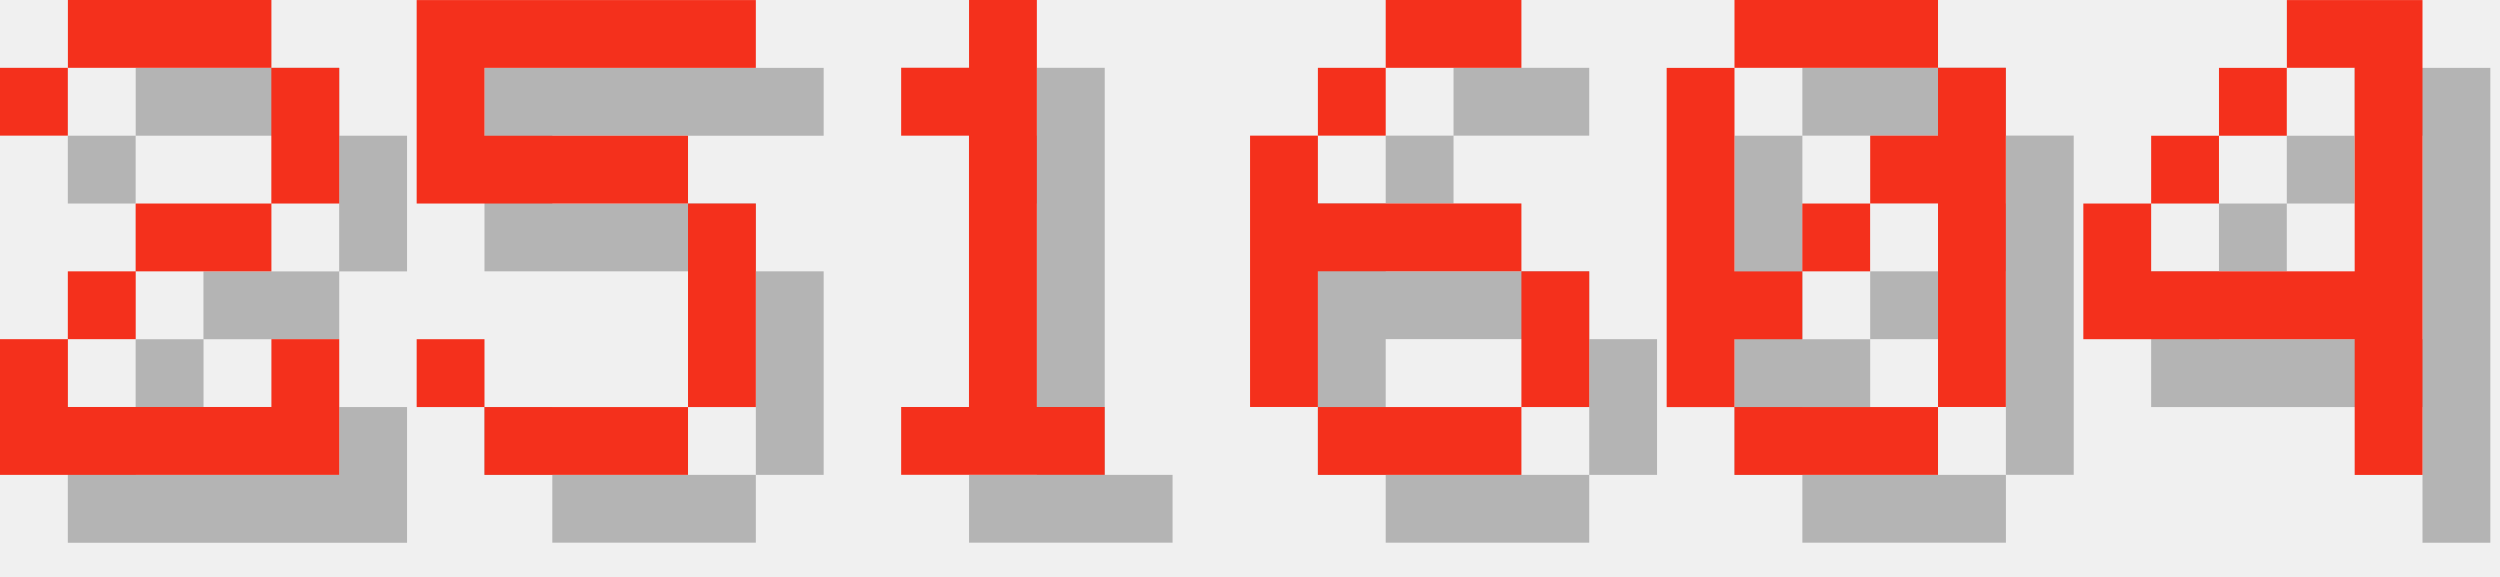
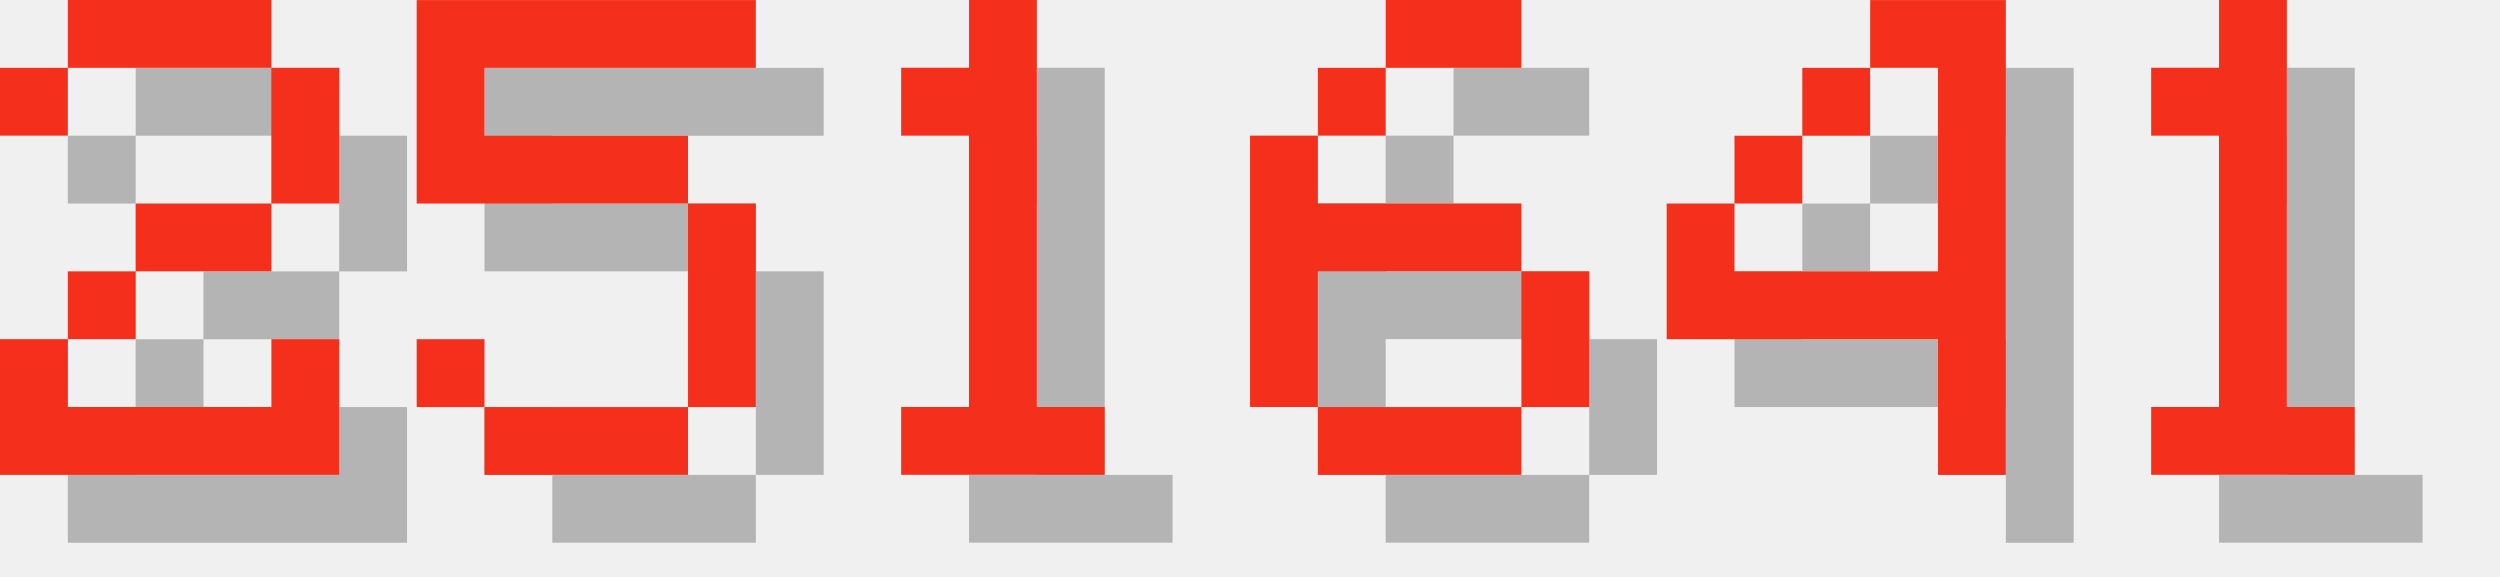
<svg xmlns="http://www.w3.org/2000/svg" version="1.1" width="156.0" height="36">
  <style>
        .text-foreground {
            fill: #F4301C;
        }
        .text-shadow {
            fill: #000000;
            fill-opacity: 0.25;
        }
    </style>
  <g class="digit" id="digit_2" transform="translate(0.0, 0), scale(4)">
    <path id="digit_2_shadow" class="text-shadow" d="m1.058 2.117v1.058h1.058v-1.058h3.175v2.117h-2.117v1.058h-1.058v1.058h-1.058v2.117h5.292v-2.117h-1.058v1.058h-3.175v-1.058h1.058v-1.058h2.117v-1.058h1.058v-2.117h-1.058v-1.058h-3.175v1.058h-1.058z" fill-opacity=".5" style="paint-order:stroke fill markers" />
    <path id="digit_2_fg" class="text-foreground" d="m0 1.058v1.058h1.058v-1.058h3.175v2.117h-2.117v1.058h-1.058v1.058h-1.058v2.117h5.292v-2.117h-1.058v1.058h-3.175v-1.058h1.058v-1.058h2.117v-1.058h1.058v-2.117h-1.058v-1.058h-3.175v1.058h-1.058z" fill="#fff" style="paint-order:stroke fill markers" />
  </g>
  <g class="digit" id="digit_5" transform="translate(26.0, 0), scale(4)">
    <path id="digit_5_shadow" class="text-shadow" d="m1.058 1.058v3.175h4.233v3.175h-3.175v-1.058h-1.058v1.058h1.058v1.058h3.175v-1.058h1.058v-3.175h-1.058v-1.058h-3.175v-1.058h4.233v-1.058h-5.292z" fill-opacity=".5" style="paint-order:stroke fill markers" />
    <path id="digit_5_fg" class="text-foreground" d="m0 0v3.175h4.233v3.175h-3.175v-1.058h-1.058v1.058h1.058v1.058h3.175v-1.058h1.058v-3.175h-1.058v-1.058h-3.175v-1.058h4.233v-1.058h-5.292z" fill="#fff" style="paint-order:stroke fill markers" />
  </g>
  <g class="digit" id="digit_1" transform="translate(52.0, 0), scale(4)">
    <path id="digit_1_shadow" class="text-shadow" d="m2.117 2.117v1.058h1.058v4.233h-1.058v1.058h3.175v-1.058h-1.058v-6.35h-1.058v1.058h-1.058z" fill-opacity=".5" style="paint-order:stroke fill markers" />
    <path id="digit_1_fg" class="text-foreground" d="m1.058 1.058v1.058h1.058v4.233h-1.058v1.058h3.175v-1.058h-1.058v-6.35h-1.058v1.058h-1.058z" fill="#fff" style="paint-order:stroke fill markers" />
  </g>
  <g class="digit" id="digit_6" transform="translate(78.0, 0), scale(4)">
    <path id="digit_6_shadow" class="text-shadow" d="m3.175 1.058v1.058h2.117v-1.058h-2.117zm0 1.058h-1.058v1.058h1.058v-1.058zm-1.058 1.058h-1.058v4.233h1.058v-2.117h3.175v-1.058h-3.175v-1.058zm3.175 2.117v2.117h1.058v-2.117h-1.058zm0 2.117h-3.175v1.058h3.175v-1.058z" fill-opacity=".5" style="paint-order:stroke fill markers" />
    <path id="digit_6_fg" class="text-foreground" d="m2.117 0v1.058h2.117v-1.058h-2.117zm0 1.058h-1.058v1.058h1.058v-1.058zm-1.058 1.058h-1.058v4.233h1.058v-2.117h3.175v-1.058h-3.175v-1.058zm3.175 2.117v2.117h1.058v-2.117h-1.058zm0 2.117h-3.175v1.058h3.175v-1.058z" fill="#fff" style="paint-order:stroke fill markers" />
  </g>
-   <g class="digit" id="digit_0" transform="translate(104.0, 0), scale(4)">
-     <path id="digit_0_shadow" class="text-shadow" d="m2.117 1.058v1.058h3.175v-1.058h-3.175zm3.175 1.058v1.058h-1.058v1.058h1.058v3.175h1.058v-5.292h-1.058zm0 5.292h-3.175v1.058h3.175v-1.058zm-3.175 0v-1.058h1.058v-1.058h-1.058v-3.175h-1.058v5.292h1.058zm1.058-2.117h1.058v-1.058h-1.058v1.058z" fill-opacity=".5" style="paint-order:stroke fill markers" />
-     <path id="digit_0_fg" class="text-foreground" d="m1.058 0v1.058h3.175v-1.058h-3.175zm3.175 1.058v1.058h-1.058v1.058h1.058v3.175h1.058v-5.292h-1.058zm0 5.292h-3.175v1.058h3.175v-1.058zm-3.175 0v-1.058h1.058v-1.058h-1.058v-3.175h-1.058v5.292h1.058zm1.058-2.117h1.058v-1.058h-1.058v1.058z" fill="#fff" style="paint-order:stroke fill markers" />
-   </g>
-   <g class="digit" id="digit_4" transform="translate(130.0, 0), scale(4)">
+   <g class="digit" id="digit_4" transform="translate(104.0, 0), scale(4)">
    <path id="digit_4_shadow" class="text-shadow" d="m4.233 1.058v1.058h1.058v3.175h-3.175v-1.058h-1.058v2.117h4.233v2.117h1.058v-7.408h-2.117zm-2.117 3.175h1.058v-1.058h-1.058v1.058zm1.058-1.058h1.058v-1.058h-1.058v1.058z" fill-opacity=".5" style="paint-order:stroke fill markers" />
    <path id="digit_4_fg" class="text-foreground" d="m3.175 0v1.058h1.058v3.175h-3.175v-1.058h-1.058v2.117h4.233v2.117h1.058v-7.408h-2.117zm-2.117 3.175h1.058v-1.058h-1.058v1.058zm1.058-1.058h1.058v-1.058h-1.058v1.058z" fill="#fff" style="paint-order:stroke fill markers" />
  </g>
+   <g class="digit" id="digit_1" transform="translate(130.0, 0), scale(4)">
+     <path id="digit_1_shadow" class="text-shadow" d="m2.117 2.117v1.058h1.058v4.233h-1.058v1.058h3.175v-1.058h-1.058v-6.35h-1.058v1.058h-1.058z" fill-opacity=".5" style="paint-order:stroke fill markers" />
+     <path id="digit_1_fg" class="text-foreground" d="m1.058 1.058v1.058h1.058v4.233h-1.058v1.058h3.175v-1.058h-1.058v-6.35h-1.058v1.058h-1.058z" fill="#fff" style="paint-order:stroke fill markers" />
+   </g>
</svg>
